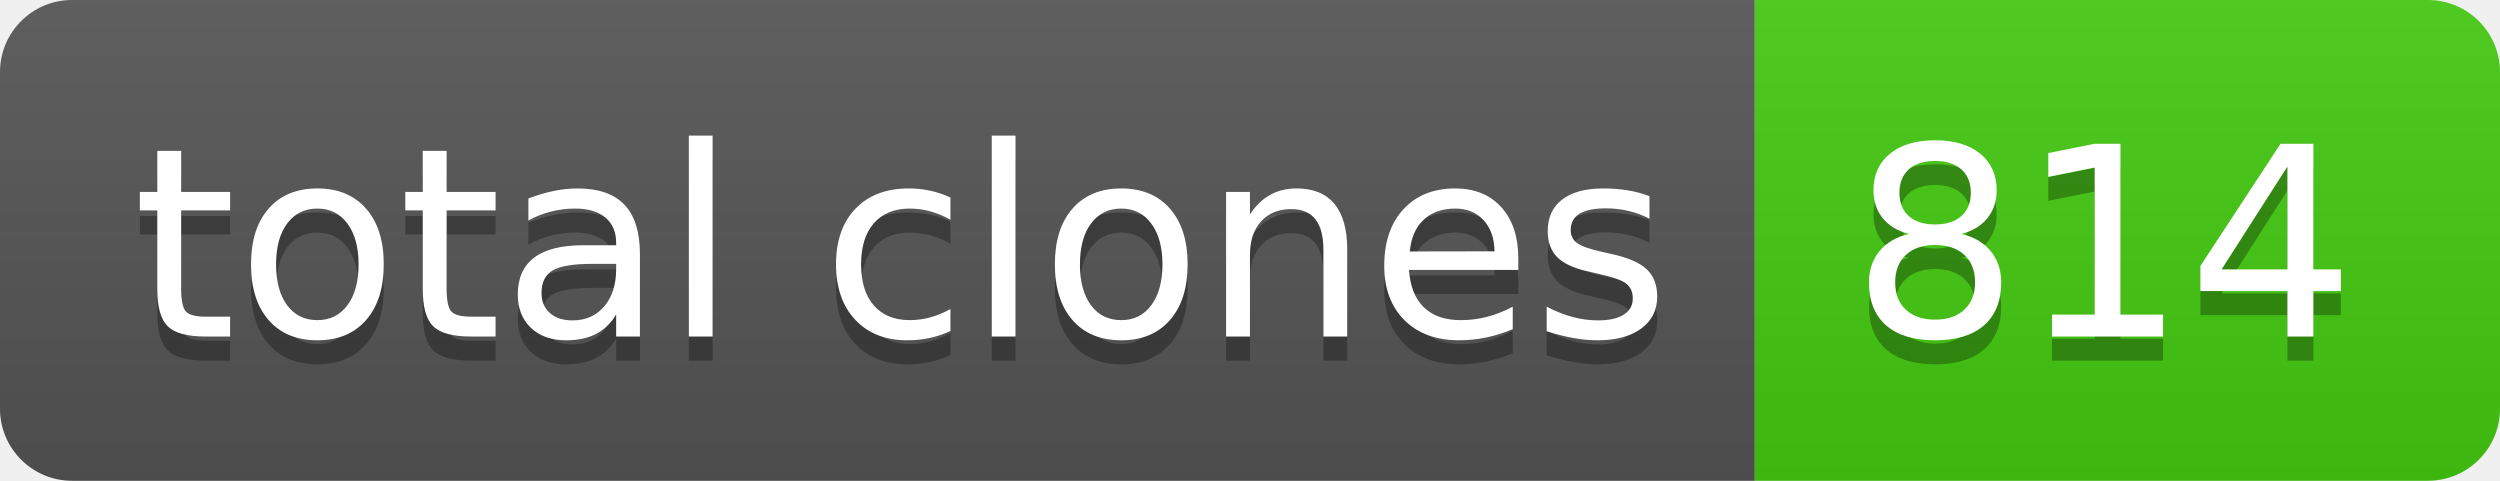
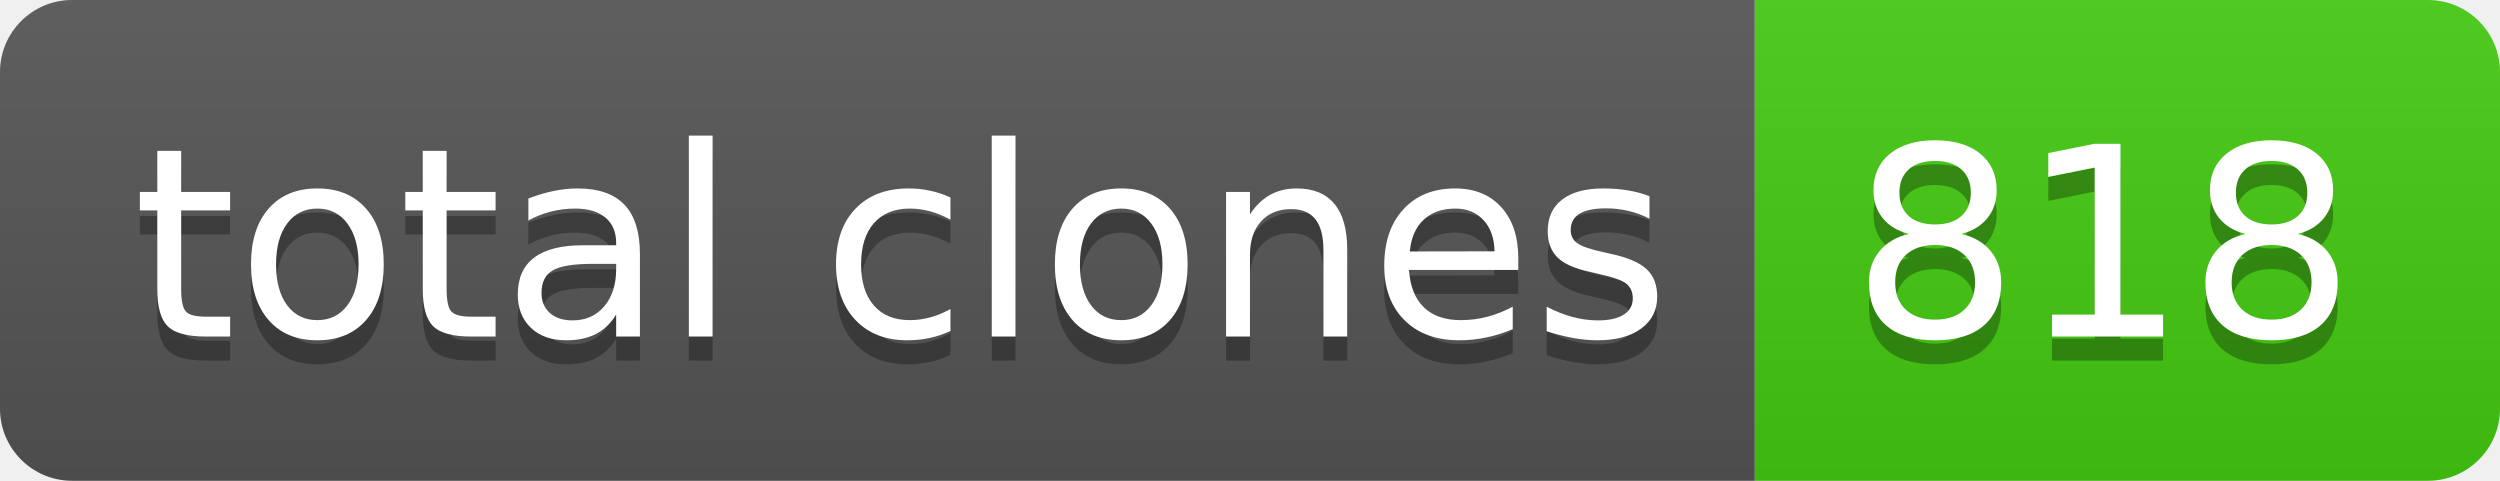
- <svg xmlns="http://www.w3.org/2000/svg" width="104" height="20" role="img" aria-label="total clones: 814">
+ <svg xmlns="http://www.w3.org/2000/svg" width="104" height="20" role="img" aria-label="total clones: 818">
  <linearGradient id="s" x2="0" y2="100%">
    <stop offset="0" stop-color="#bbb" stop-opacity=".1" />
    <stop offset="1" stop-opacity=".1" />
  </linearGradient>
  <clipPath id="r">
    <rect width="104" height="20" rx="3" fill="#fff" />
  </clipPath>
  <g clip-path="url(#r)">
    <rect width="73" height="20" fill="#555" />
    <rect x="73" width="31" height="20" fill="#4c1" />
    <rect width="104" height="20" fill="url(#s)" />
  </g>
  <g fill="#fff" text-anchor="middle" font-family="Verdana,Geneva,DejaVu Sans,sans-serif" text-rendering="geometricPrecision" font-size="110">
    <text aria-hidden="true" x="375" y="150" fill="#010101" fill-opacity=".3" transform="scale(.1)" textLength="630">total clones</text>
    <text x="375" y="140" transform="scale(.1)" fill="#fff" textLength="630">total clones</text>
-     <text aria-hidden="true" x="875" y="150" fill="#010101" fill-opacity=".3" transform="scale(.1)" textLength="210">814</text>
-     <text x="875" y="140" transform="scale(.1)" fill="#fff" textLength="210">814</text>
+     <text aria-hidden="true" x="875" y="150" fill="#010101" fill-opacity=".3" transform="scale(.1)" textLength="210">818</text>
+     <text x="875" y="140" transform="scale(.1)" fill="#fff" textLength="210">818</text>
  </g>
</svg>
